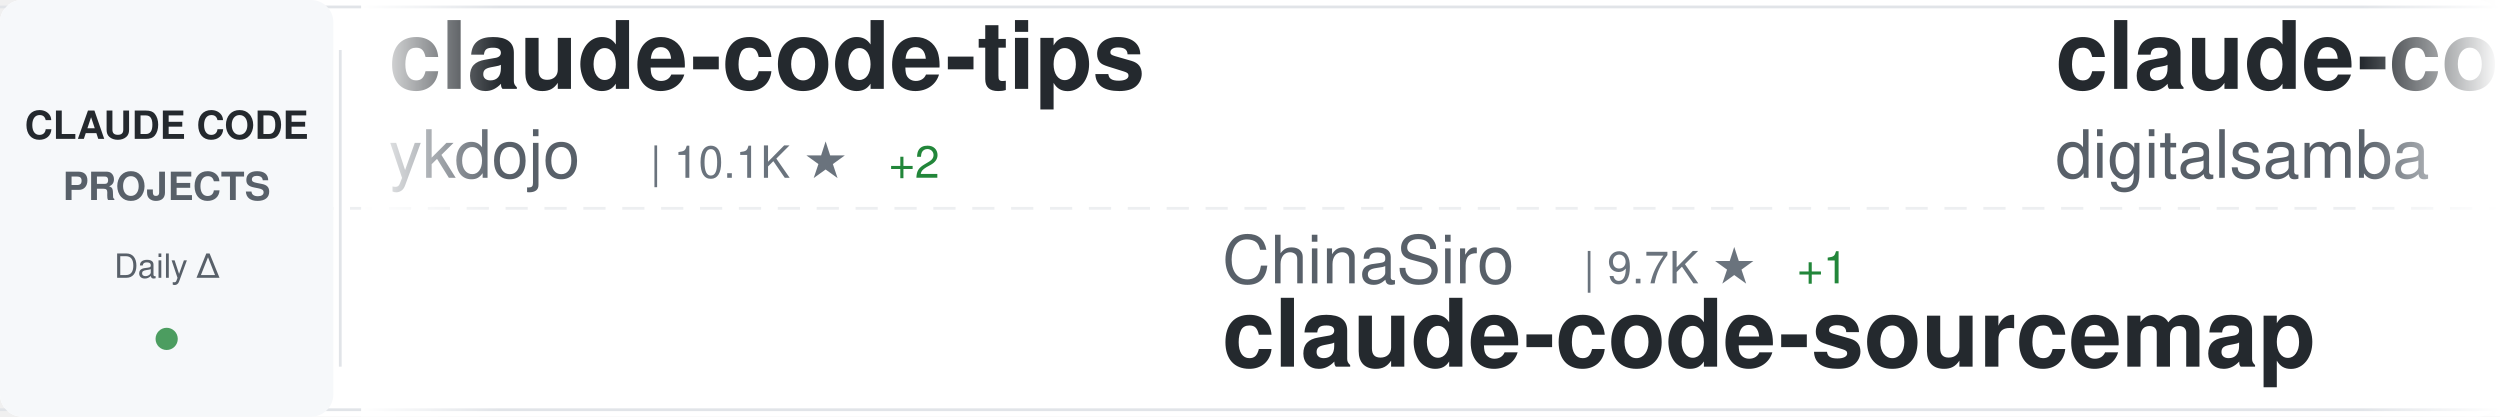
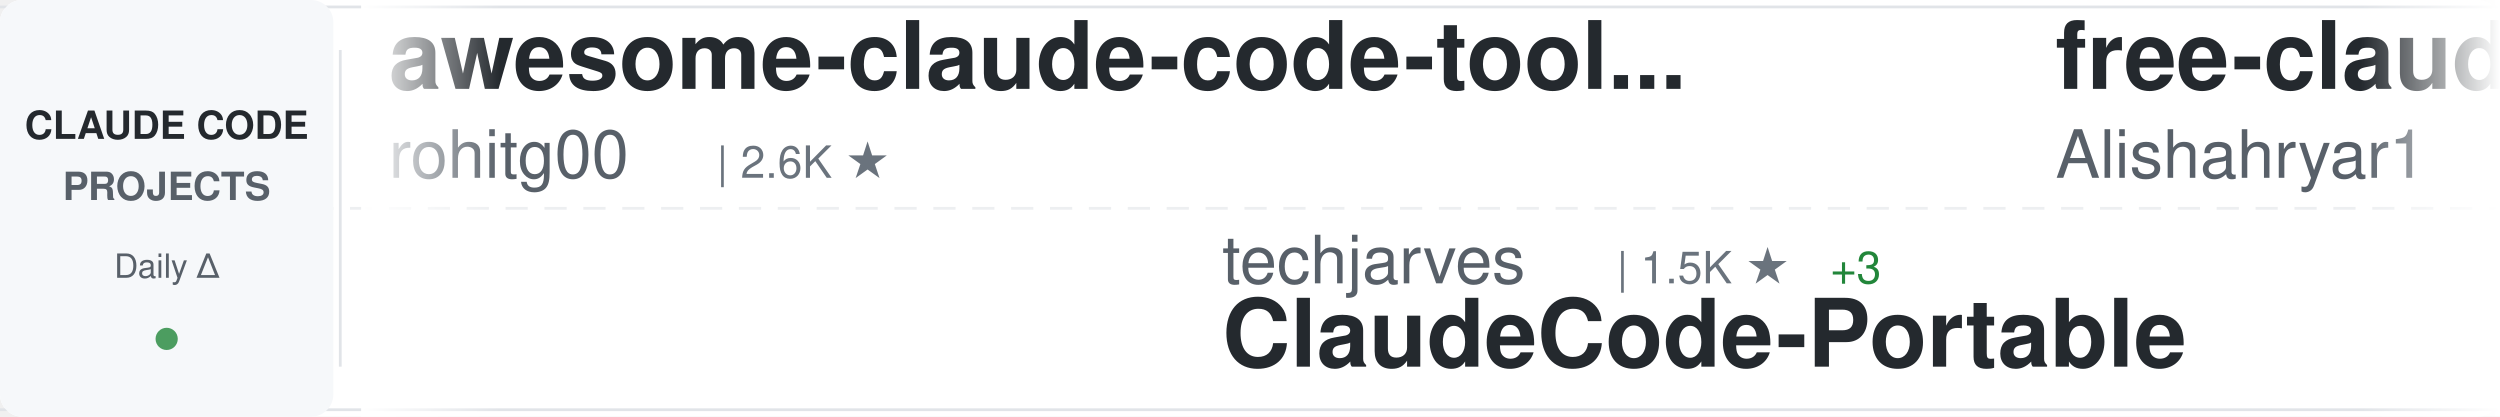
<svg xmlns="http://www.w3.org/2000/svg" width="900" height="150">
  <defs>
    <linearGradient id="awesomeLeftFade" x1="0%" y1="0%" x2="100%" y2="0%">
      <stop offset="0%" style="stop-color:#ffffff;stop-opacity:1" />
      <stop offset="100%" style="stop-color:#ffffff;stop-opacity:0" />
    </linearGradient>
    <linearGradient id="awesomeRightFade" x1="0%" y1="0%" x2="100%" y2="0%">
      <stop offset="0%" style="stop-color:#ffffff;stop-opacity:0" />
      <stop offset="100%" style="stop-color:#ffffff;stop-opacity:1" />
    </linearGradient>
  </defs>
  <rect width="900" height="150" fill="#ffffff" rx="8" />
  <rect x="0" y="2" width="900" height="1" fill="#e1e4e8" />
  <rect x="0" y="147" width="900" height="1" fill="#e1e4e8" />
  <line x1="0" y1="75" x2="900" y2="75" stroke="#e1e4e8" stroke-width="1" stroke-dasharray="8 6" opacity="0.6" />
  <rect x="0" y="0" width="120" height="150" fill="#f6f8fa" rx="8" />
  <text x="60" y="50" font-family="-apple-system, BlinkMacSystemFont, 'Segoe UI', Helvetica, Arial, sans-serif" font-size="14" font-weight="600" fill="#24292e" text-anchor="middle">CLAUDE CODE</text>
  <text x="60" y="72" font-family="-apple-system, BlinkMacSystemFont, 'Segoe UI', Helvetica, Arial, sans-serif" font-size="14" font-weight="600" fill="#586069" text-anchor="middle">PROJECTS</text>
  <text x="60" y="100" font-family="-apple-system, BlinkMacSystemFont, 'Segoe UI', Helvetica, Arial, sans-serif" font-size="12" font-weight="500" fill="#586069" text-anchor="middle">Daily Δ</text>
  <circle cx="60" cy="122" r="4" fill="#22863a" opacity="0.8" />
  <rect x="122" y="18" width="1" height="114" fill="#e1e4e8" />
  <clipPath id="awesomeTickerClip">
    <rect x="130" y="0" width="770" height="150" />
  </clipPath>
  <g clip-path="url(#awesomeTickerClip)">
    <g id="awesomeTickerItems">
      <animateTransform attributeName="transform" attributeType="XML" type="translate" from="0 0" to="-3000 0" dur="54s" repeatCount="indefinite" />
      <g transform="translate(0, 0)">
-         <text x="140" y="32" font-family="-apple-system, BlinkMacSystemFont, 'Segoe UI', Helvetica, Arial, sans-serif" font-size="34" font-weight="600" fill="#24292e">claude-code-tips</text>
-         <text x="140" y="64" font-family="-apple-system, BlinkMacSystemFont, 'Segoe UI', Helvetica, Arial, sans-serif" font-size="24" font-weight="400" fill="#586069">ykdojo</text>
-         <text x="234" y="64" font-family="-apple-system, BlinkMacSystemFont, 'Segoe UI', Helvetica, Arial, sans-serif" font-size="16" font-weight="500" fill="#6a737d">| 10.1K ★</text>
-         <text x="320" y="64" font-family="-apple-system, BlinkMacSystemFont, 'Segoe UI', Helvetica, Arial, sans-serif" font-size="16" font-weight="500" fill="#22863a"> +2</text>
+         <text x="140" y="32" font-family="-apple-system, BlinkMacSystemFont, 'Segoe UI', Helvetica, Arial, sans-serif" font-size="34" font-weight="600" fill="#24292e">awesome-claude-code-tool...</text>
+         <text x="140" y="64" font-family="-apple-system, BlinkMacSystemFont, 'Segoe UI', Helvetica, Arial, sans-serif" font-size="24" font-weight="400" fill="#586069">rohitg00</text>
+         <text x="258" y="64" font-family="-apple-system, BlinkMacSystemFont, 'Segoe UI', Helvetica, Arial, sans-serif" font-size="16" font-weight="500" fill="#6a737d">| 2.6K ★</text>
      </g>
      <g transform="translate(300, 0)">
-         <text x="140" y="102" font-family="-apple-system, BlinkMacSystemFont, 'Segoe UI', Helvetica, Arial, sans-serif" font-size="24" font-weight="400" fill="#586069">ChinaSiro</text>
-         <text x="270" y="102" font-family="-apple-system, BlinkMacSystemFont, 'Segoe UI', Helvetica, Arial, sans-serif" font-size="16" font-weight="500" fill="#6a737d">| 9.7K ★</text>
-         <text x="347" y="102" font-family="-apple-system, BlinkMacSystemFont, 'Segoe UI', Helvetica, Arial, sans-serif" font-size="16" font-weight="500" fill="#22863a"> +1</text>
-         <text x="140" y="132" font-family="-apple-system, BlinkMacSystemFont, 'Segoe UI', Helvetica, Arial, sans-serif" font-size="34" font-weight="600" fill="#24292e">claude-code-sourcemap</text>
+         <text x="140" y="102" font-family="-apple-system, BlinkMacSystemFont, 'Segoe UI', Helvetica, Arial, sans-serif" font-size="24" font-weight="400" fill="#586069">techjarves</text>
+         <text x="282" y="102" font-family="-apple-system, BlinkMacSystemFont, 'Segoe UI', Helvetica, Arial, sans-serif" font-size="16" font-weight="500" fill="#6a737d">| 1.5K ★</text>
+         <text x="359" y="102" font-family="-apple-system, BlinkMacSystemFont, 'Segoe UI', Helvetica, Arial, sans-serif" font-size="16" font-weight="500" fill="#22863a"> +3</text>
+         <text x="140" y="132" font-family="-apple-system, BlinkMacSystemFont, 'Segoe UI', Helvetica, Arial, sans-serif" font-size="34" font-weight="600" fill="#24292e">ClaudeCode-Portable</text>
      </g>
      <g transform="translate(600, 0)">
-         <text x="140" y="32" font-family="-apple-system, BlinkMacSystemFont, 'Segoe UI', Helvetica, Arial, sans-serif" font-size="34" font-weight="600" fill="#24292e">claude-code-video-toolki...</text>
-         <text x="140" y="64" font-family="-apple-system, BlinkMacSystemFont, 'Segoe UI', Helvetica, Arial, sans-serif" font-size="24" font-weight="400" fill="#586069">digitalsamba</text>
-         <text x="306" y="64" font-family="-apple-system, BlinkMacSystemFont, 'Segoe UI', Helvetica, Arial, sans-serif" font-size="16" font-weight="500" fill="#6a737d">| 2.1K ★</text>
-         <text x="383" y="64" font-family="-apple-system, BlinkMacSystemFont, 'Segoe UI', Helvetica, Arial, sans-serif" font-size="16" font-weight="500" fill="#22863a"> +1</text>
+         <text x="140" y="32" font-family="-apple-system, BlinkMacSystemFont, 'Segoe UI', Helvetica, Arial, sans-serif" font-size="34" font-weight="600" fill="#24292e">free-claude-code</text>
+         <text x="140" y="64" font-family="-apple-system, BlinkMacSystemFont, 'Segoe UI', Helvetica, Arial, sans-serif" font-size="24" font-weight="400" fill="#586069">Alishahryar1</text>
+         <text x="306" y="64" font-family="-apple-system, BlinkMacSystemFont, 'Segoe UI', Helvetica, Arial, sans-serif" font-size="16" font-weight="500" fill="#6a737d">| 55.0K ★</text>
+         <text x="392" y="64" font-family="-apple-system, BlinkMacSystemFont, 'Segoe UI', Helvetica, Arial, sans-serif" font-size="16" font-weight="500" fill="#22863a"> +19</text>
      </g>
      <g transform="translate(900, 0)">
+         <text x="140" y="102" font-family="-apple-system, BlinkMacSystemFont, 'Segoe UI', Helvetica, Arial, sans-serif" font-size="24" font-weight="400" fill="#586069">jqueryscript</text>
+         <text x="306" y="102" font-family="-apple-system, BlinkMacSystemFont, 'Segoe UI', Helvetica, Arial, sans-serif" font-size="16" font-weight="500" fill="#6a737d">| 514 ★</text>
+         <text x="140" y="132" font-family="-apple-system, BlinkMacSystemFont, 'Segoe UI', Helvetica, Arial, sans-serif" font-size="34" font-weight="600" fill="#24292e">awesome-claude-code</text>
+       </g>
+       <g transform="translate(1200, 0)">
+         <text x="140" y="32" font-family="-apple-system, BlinkMacSystemFont, 'Segoe UI', Helvetica, Arial, sans-serif" font-size="34" font-weight="600" fill="#24292e">claude-code-hooks-master...</text>
+         <text x="140" y="64" font-family="-apple-system, BlinkMacSystemFont, 'Segoe UI', Helvetica, Arial, sans-serif" font-size="24" font-weight="400" fill="#586069">disler</text>
+         <text x="234" y="64" font-family="-apple-system, BlinkMacSystemFont, 'Segoe UI', Helvetica, Arial, sans-serif" font-size="16" font-weight="500" fill="#6a737d">| 3.9K ★</text>
+       </g>
+       <g transform="translate(1500, 0)">
+         <text x="140" y="102" font-family="-apple-system, BlinkMacSystemFont, 'Segoe UI', Helvetica, Arial, sans-serif" font-size="24" font-weight="400" fill="#586069">AICoderTudou</text>
+         <text x="306" y="102" font-family="-apple-system, BlinkMacSystemFont, 'Segoe UI', Helvetica, Arial, sans-serif" font-size="16" font-weight="500" fill="#6a737d">| 494 ★</text>
+         <text x="140" y="132" font-family="-apple-system, BlinkMacSystemFont, 'Segoe UI', Helvetica, Arial, sans-serif" font-size="34" font-weight="600" fill="#24292e">claude-code-tudou</text>
+       </g>
+       <g transform="translate(1800, 0)">
+         <text x="140" y="32" font-family="-apple-system, BlinkMacSystemFont, 'Segoe UI', Helvetica, Arial, sans-serif" font-size="34" font-weight="600" fill="#24292e">andrej-karpathy-skills</text>
+         <text x="140" y="64" font-family="-apple-system, BlinkMacSystemFont, 'Segoe UI', Helvetica, Arial, sans-serif" font-size="24" font-weight="400" fill="#586069">multica-ai</text>
+         <text x="282" y="64" font-family="-apple-system, BlinkMacSystemFont, 'Segoe UI', Helvetica, Arial, sans-serif" font-size="16" font-weight="500" fill="#6a737d">| 213.0K ★</text>
+         <text x="377" y="64" font-family="-apple-system, BlinkMacSystemFont, 'Segoe UI', Helvetica, Arial, sans-serif" font-size="16" font-weight="500" fill="#22863a"> +41</text>
+       </g>
+       <g transform="translate(2100, 0)">
+         <text x="140" y="102" font-family="-apple-system, BlinkMacSystemFont, 'Segoe UI', Helvetica, Arial, sans-serif" font-size="24" font-weight="400" fill="#586069">repowise-dev</text>
+         <text x="306" y="102" font-family="-apple-system, BlinkMacSystemFont, 'Segoe UI', Helvetica, Arial, sans-serif" font-size="16" font-weight="500" fill="#6a737d">| 1.2K ★</text>
+         <text x="140" y="132" font-family="-apple-system, BlinkMacSystemFont, 'Segoe UI', Helvetica, Arial, sans-serif" font-size="34" font-weight="600" fill="#24292e">claude-code-prompts</text>
+       </g>
+       <g transform="translate(2400, 0)">
+         <text x="140" y="32" font-family="-apple-system, BlinkMacSystemFont, 'Segoe UI', Helvetica, Arial, sans-serif" font-size="34" font-weight="600" fill="#24292e">Dive-into-Claude-Code</text>
+         <text x="140" y="64" font-family="-apple-system, BlinkMacSystemFont, 'Segoe UI', Helvetica, Arial, sans-serif" font-size="24" font-weight="400" fill="#586069">VILA-Lab</text>
+         <text x="258" y="64" font-family="-apple-system, BlinkMacSystemFont, 'Segoe UI', Helvetica, Arial, sans-serif" font-size="16" font-weight="500" fill="#6a737d">| 2.1K ★</text>
+       </g>
+       <g transform="translate(2700, 0)">
        <text x="140" y="102" font-family="-apple-system, BlinkMacSystemFont, 'Segoe UI', Helvetica, Arial, sans-serif" font-size="24" font-weight="400" fill="#586069">alejandrobalderas</text>
        <text x="366" y="102" font-family="-apple-system, BlinkMacSystemFont, 'Segoe UI', Helvetica, Arial, sans-serif" font-size="16" font-weight="500" fill="#6a737d">| 2.8K ★</text>
        <text x="140" y="132" font-family="-apple-system, BlinkMacSystemFont, 'Segoe UI', Helvetica, Arial, sans-serif" font-size="34" font-weight="600" fill="#24292e">claude-code-from-source</text>
      </g>
-       <g transform="translate(1200, 0)">
-         <text x="140" y="32" font-family="-apple-system, BlinkMacSystemFont, 'Segoe UI', Helvetica, Arial, sans-serif" font-size="34" font-weight="600" fill="#24292e">skills</text>
-         <text x="140" y="64" font-family="-apple-system, BlinkMacSystemFont, 'Segoe UI', Helvetica, Arial, sans-serif" font-size="24" font-weight="400" fill="#586069">anthropics</text>
-         <text x="282" y="64" font-family="-apple-system, BlinkMacSystemFont, 'Segoe UI', Helvetica, Arial, sans-serif" font-size="16" font-weight="500" fill="#6a737d">| 176.3K ★</text>
-         <text x="377" y="64" font-family="-apple-system, BlinkMacSystemFont, 'Segoe UI', Helvetica, Arial, sans-serif" font-size="16" font-weight="500" fill="#22863a"> +27</text>
-       </g>
-       <g transform="translate(1500, 0)">
-         <text x="140" y="102" font-family="-apple-system, BlinkMacSystemFont, 'Segoe UI', Helvetica, Arial, sans-serif" font-size="24" font-weight="400" fill="#586069">Windy3f3f3f3f</text>
-         <text x="318" y="102" font-family="-apple-system, BlinkMacSystemFont, 'Segoe UI', Helvetica, Arial, sans-serif" font-size="16" font-weight="500" fill="#6a737d">| 3.6K ★</text>
-         <text x="140" y="132" font-family="-apple-system, BlinkMacSystemFont, 'Segoe UI', Helvetica, Arial, sans-serif" font-size="34" font-weight="600" fill="#24292e">how-claude-code-works</text>
-       </g>
-       <g transform="translate(1800, 0)">
-         <text x="140" y="32" font-family="-apple-system, BlinkMacSystemFont, 'Segoe UI', Helvetica, Arial, sans-serif" font-size="34" font-weight="600" fill="#24292e">Claude-Code</text>
-         <text x="140" y="64" font-family="-apple-system, BlinkMacSystemFont, 'Segoe UI', Helvetica, Arial, sans-serif" font-size="24" font-weight="400" fill="#586069">KPR111</text>
-         <text x="234" y="64" font-family="-apple-system, BlinkMacSystemFont, 'Segoe UI', Helvetica, Arial, sans-serif" font-size="16" font-weight="500" fill="#6a737d">| 18 ★</text>
-       </g>
-       <g transform="translate(2100, 0)">
-         <text x="140" y="102" font-family="-apple-system, BlinkMacSystemFont, 'Segoe UI', Helvetica, Arial, sans-serif" font-size="24" font-weight="400" fill="#586069">OrcaWhisper</text>
-         <text x="294" y="102" font-family="-apple-system, BlinkMacSystemFont, 'Segoe UI', Helvetica, Arial, sans-serif" font-size="16" font-weight="500" fill="#6a737d">| 96 ★</text>
-         <text x="140" y="132" font-family="-apple-system, BlinkMacSystemFont, 'Segoe UI', Helvetica, Arial, sans-serif" font-size="34" font-weight="600" fill="#24292e">Claude-Code</text>
-       </g>
-       <g transform="translate(2400, 0)">
-         <text x="140" y="32" font-family="-apple-system, BlinkMacSystemFont, 'Segoe UI', Helvetica, Arial, sans-serif" font-size="34" font-weight="600" fill="#24292e">learn-claude-code</text>
-         <text x="140" y="64" font-family="-apple-system, BlinkMacSystemFont, 'Segoe UI', Helvetica, Arial, sans-serif" font-size="24" font-weight="400" fill="#586069">shareAI-lab</text>
-         <text x="294" y="64" font-family="-apple-system, BlinkMacSystemFont, 'Segoe UI', Helvetica, Arial, sans-serif" font-size="16" font-weight="500" fill="#6a737d">| 76.8K ★</text>
-         <text x="380" y="64" font-family="-apple-system, BlinkMacSystemFont, 'Segoe UI', Helvetica, Arial, sans-serif" font-size="16" font-weight="500" fill="#22863a"> +6</text>
-       </g>
-       <g transform="translate(2700, 0)">
-         <text x="140" y="102" font-family="-apple-system, BlinkMacSystemFont, 'Segoe UI', Helvetica, Arial, sans-serif" font-size="24" font-weight="400" fill="#586069">AprilNEA</text>
-         <text x="258" y="102" font-family="-apple-system, BlinkMacSystemFont, 'Segoe UI', Helvetica, Arial, sans-serif" font-size="16" font-weight="500" fill="#6a737d">| 391 ★</text>
-         <text x="140" y="132" font-family="-apple-system, BlinkMacSystemFont, 'Segoe UI', Helvetica, Arial, sans-serif" font-size="34" font-weight="600" fill="#24292e">claude-code-source</text>
-       </g>
      <g transform="translate(3000, 0)">
-         <text x="140" y="32" font-family="-apple-system, BlinkMacSystemFont, 'Segoe UI', Helvetica, Arial, sans-serif" font-size="34" font-weight="600" fill="#24292e">claude-code-tips</text>
-         <text x="140" y="64" font-family="-apple-system, BlinkMacSystemFont, 'Segoe UI', Helvetica, Arial, sans-serif" font-size="24" font-weight="400" fill="#586069">ykdojo</text>
-         <text x="234" y="64" font-family="-apple-system, BlinkMacSystemFont, 'Segoe UI', Helvetica, Arial, sans-serif" font-size="16" font-weight="500" fill="#6a737d">| 10.1K ★</text>
-         <text x="320" y="64" font-family="-apple-system, BlinkMacSystemFont, 'Segoe UI', Helvetica, Arial, sans-serif" font-size="16" font-weight="500" fill="#22863a"> +2</text>
+         <text x="140" y="32" font-family="-apple-system, BlinkMacSystemFont, 'Segoe UI', Helvetica, Arial, sans-serif" font-size="34" font-weight="600" fill="#24292e">awesome-claude-code-tool...</text>
+         <text x="140" y="64" font-family="-apple-system, BlinkMacSystemFont, 'Segoe UI', Helvetica, Arial, sans-serif" font-size="24" font-weight="400" fill="#586069">rohitg00</text>
+         <text x="258" y="64" font-family="-apple-system, BlinkMacSystemFont, 'Segoe UI', Helvetica, Arial, sans-serif" font-size="16" font-weight="500" fill="#6a737d">| 2.6K ★</text>
      </g>
      <g transform="translate(3300, 0)">
-         <text x="140" y="102" font-family="-apple-system, BlinkMacSystemFont, 'Segoe UI', Helvetica, Arial, sans-serif" font-size="24" font-weight="400" fill="#586069">ChinaSiro</text>
-         <text x="270" y="102" font-family="-apple-system, BlinkMacSystemFont, 'Segoe UI', Helvetica, Arial, sans-serif" font-size="16" font-weight="500" fill="#6a737d">| 9.7K ★</text>
-         <text x="347" y="102" font-family="-apple-system, BlinkMacSystemFont, 'Segoe UI', Helvetica, Arial, sans-serif" font-size="16" font-weight="500" fill="#22863a"> +1</text>
-         <text x="140" y="132" font-family="-apple-system, BlinkMacSystemFont, 'Segoe UI', Helvetica, Arial, sans-serif" font-size="34" font-weight="600" fill="#24292e">claude-code-sourcemap</text>
+         <text x="140" y="102" font-family="-apple-system, BlinkMacSystemFont, 'Segoe UI', Helvetica, Arial, sans-serif" font-size="24" font-weight="400" fill="#586069">techjarves</text>
+         <text x="282" y="102" font-family="-apple-system, BlinkMacSystemFont, 'Segoe UI', Helvetica, Arial, sans-serif" font-size="16" font-weight="500" fill="#6a737d">| 1.5K ★</text>
+         <text x="359" y="102" font-family="-apple-system, BlinkMacSystemFont, 'Segoe UI', Helvetica, Arial, sans-serif" font-size="16" font-weight="500" fill="#22863a"> +3</text>
+         <text x="140" y="132" font-family="-apple-system, BlinkMacSystemFont, 'Segoe UI', Helvetica, Arial, sans-serif" font-size="34" font-weight="600" fill="#24292e">ClaudeCode-Portable</text>
      </g>
      <g transform="translate(3600, 0)">
-         <text x="140" y="32" font-family="-apple-system, BlinkMacSystemFont, 'Segoe UI', Helvetica, Arial, sans-serif" font-size="34" font-weight="600" fill="#24292e">claude-code-video-toolki...</text>
-         <text x="140" y="64" font-family="-apple-system, BlinkMacSystemFont, 'Segoe UI', Helvetica, Arial, sans-serif" font-size="24" font-weight="400" fill="#586069">digitalsamba</text>
-         <text x="306" y="64" font-family="-apple-system, BlinkMacSystemFont, 'Segoe UI', Helvetica, Arial, sans-serif" font-size="16" font-weight="500" fill="#6a737d">| 2.1K ★</text>
-         <text x="383" y="64" font-family="-apple-system, BlinkMacSystemFont, 'Segoe UI', Helvetica, Arial, sans-serif" font-size="16" font-weight="500" fill="#22863a"> +1</text>
+         <text x="140" y="32" font-family="-apple-system, BlinkMacSystemFont, 'Segoe UI', Helvetica, Arial, sans-serif" font-size="34" font-weight="600" fill="#24292e">free-claude-code</text>
+         <text x="140" y="64" font-family="-apple-system, BlinkMacSystemFont, 'Segoe UI', Helvetica, Arial, sans-serif" font-size="24" font-weight="400" fill="#586069">Alishahryar1</text>
+         <text x="306" y="64" font-family="-apple-system, BlinkMacSystemFont, 'Segoe UI', Helvetica, Arial, sans-serif" font-size="16" font-weight="500" fill="#6a737d">| 55.0K ★</text>
+         <text x="392" y="64" font-family="-apple-system, BlinkMacSystemFont, 'Segoe UI', Helvetica, Arial, sans-serif" font-size="16" font-weight="500" fill="#22863a"> +19</text>
      </g>
      <g transform="translate(3900, 0)">
-         <text x="140" y="102" font-family="-apple-system, BlinkMacSystemFont, 'Segoe UI', Helvetica, Arial, sans-serif" font-size="24" font-weight="400" fill="#586069">alejandrobalderas</text>
-         <text x="366" y="102" font-family="-apple-system, BlinkMacSystemFont, 'Segoe UI', Helvetica, Arial, sans-serif" font-size="16" font-weight="500" fill="#6a737d">| 2.8K ★</text>
-         <text x="140" y="132" font-family="-apple-system, BlinkMacSystemFont, 'Segoe UI', Helvetica, Arial, sans-serif" font-size="34" font-weight="600" fill="#24292e">claude-code-from-source</text>
+         <text x="140" y="102" font-family="-apple-system, BlinkMacSystemFont, 'Segoe UI', Helvetica, Arial, sans-serif" font-size="24" font-weight="400" fill="#586069">jqueryscript</text>
+         <text x="306" y="102" font-family="-apple-system, BlinkMacSystemFont, 'Segoe UI', Helvetica, Arial, sans-serif" font-size="16" font-weight="500" fill="#6a737d">| 514 ★</text>
+         <text x="140" y="132" font-family="-apple-system, BlinkMacSystemFont, 'Segoe UI', Helvetica, Arial, sans-serif" font-size="34" font-weight="600" fill="#24292e">awesome-claude-code</text>
      </g>
    </g>
  </g>
  <rect x="130" y="0" width="50" height="150" fill="url(#awesomeLeftFade)" />
  <rect x="850" y="0" width="50" height="150" fill="url(#awesomeRightFade)" />
</svg>
